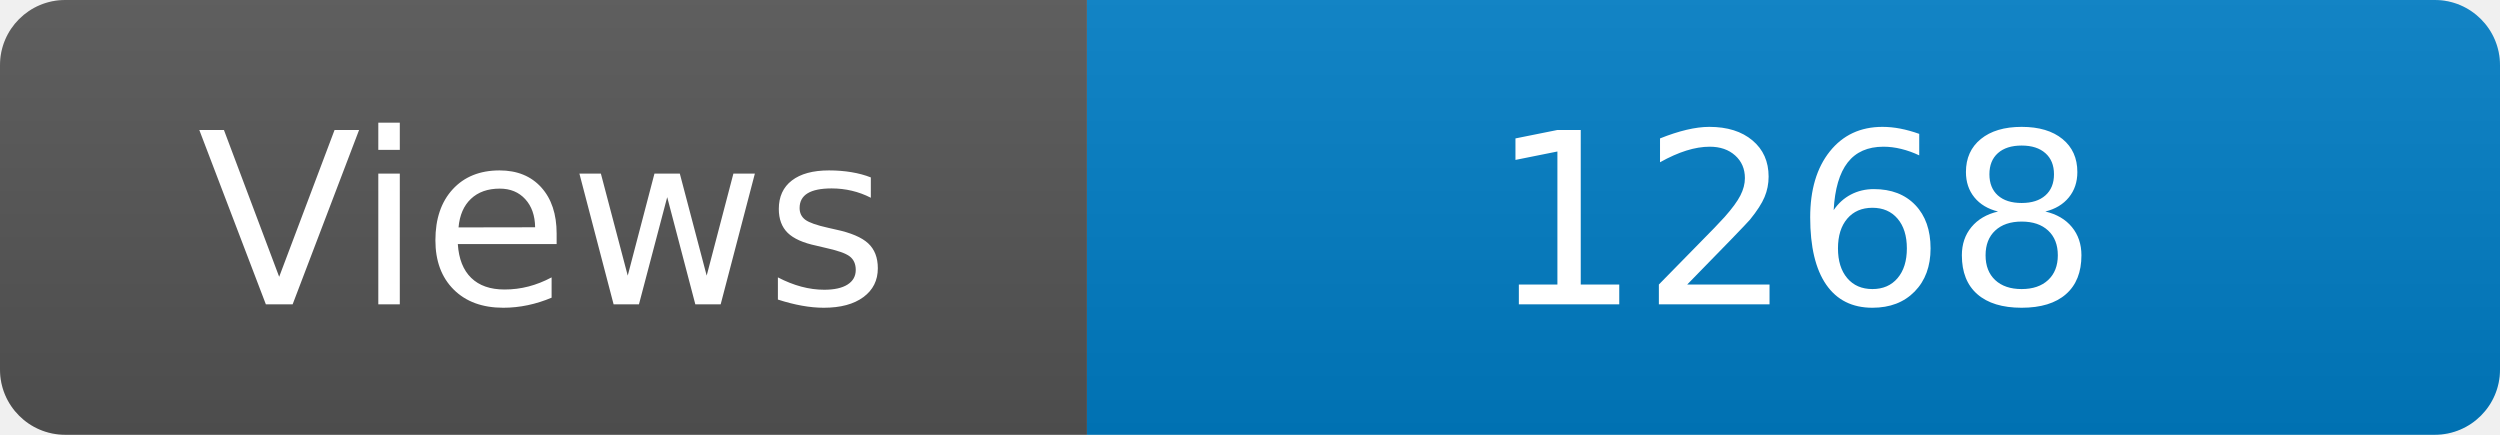
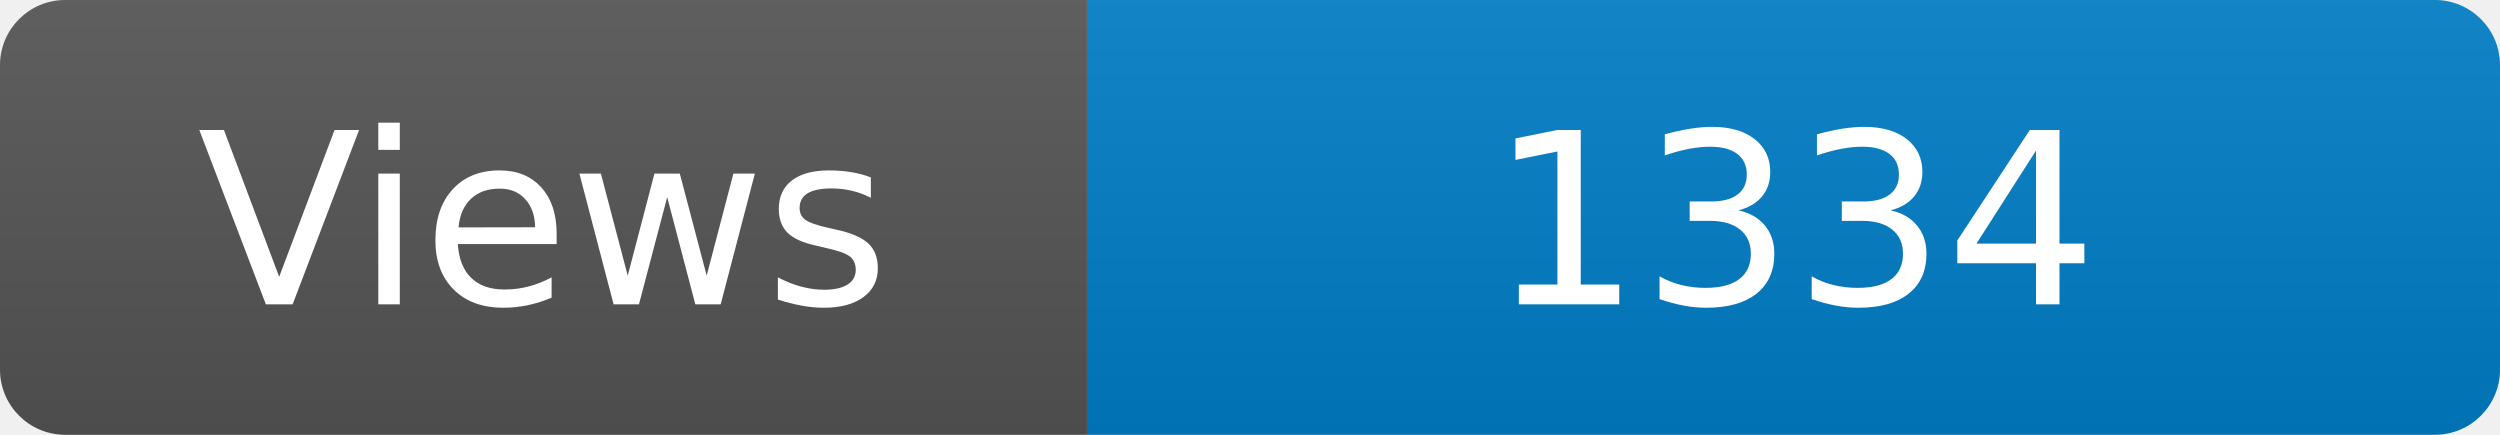
<svg xmlns="http://www.w3.org/2000/svg" width="115" height="20" role="img" aria-label="Maintained?: yes">
  <linearGradient id="s" x2="0" y2="100%">
    <stop offset="0" stop-color="#bbb" stop-opacity=".1" />
    <stop offset="1" stop-opacity=".1" />
  </linearGradient>
  <clipPath id="r">
    <rect width="115" height="20" rx="3" fill="#fff" />
  </clipPath>
  <g clip-path="url(#r)">
    <rect width="50" height="20" fill="#555" />
    <rect x="50" width="160" height="20" fill="#007ec6" />
    <rect width="115" height="20" fill="url(#s)" />
  </g>
  <g fill="#fff" text-anchor="middle" font-family="Verdana,Geneva,DejaVu Sans,sans-serif" font-size="110">
    <text x="250" y="140" transform="scale(.1)" fill="#fff">Views</text>
-     <text x="825" y="140" transform="scale(.1)" fill="#fff">1268</text>
+     <text x="825" y="140" transform="scale(.1)" fill="#fff">1334</text>
  </g>
</svg>
